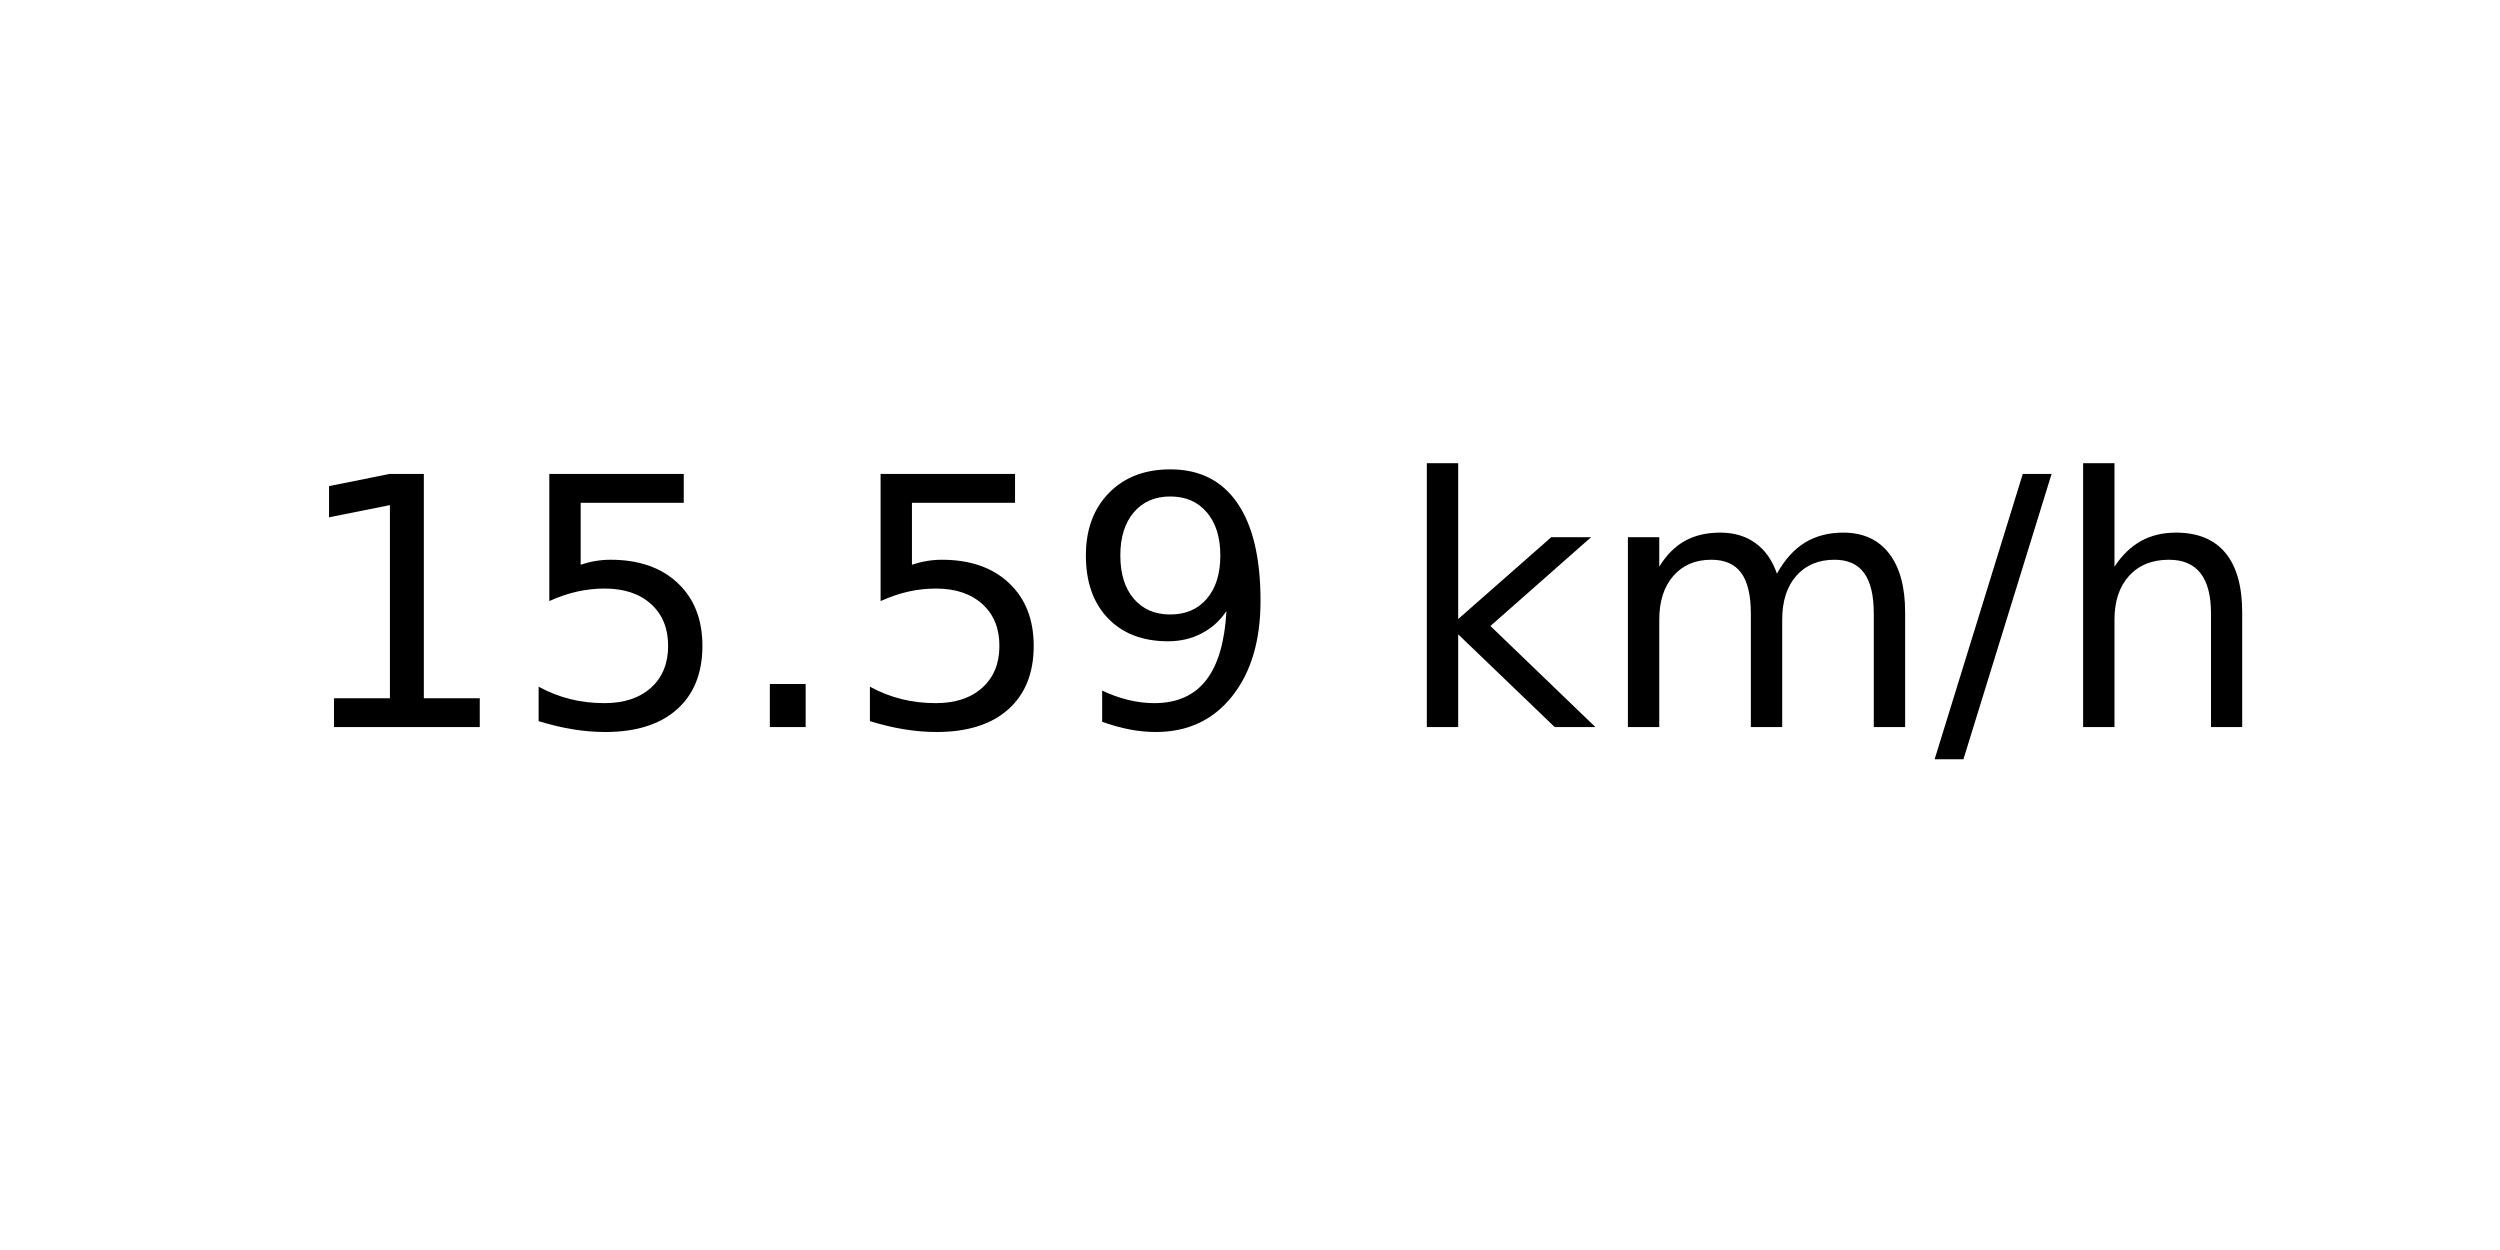
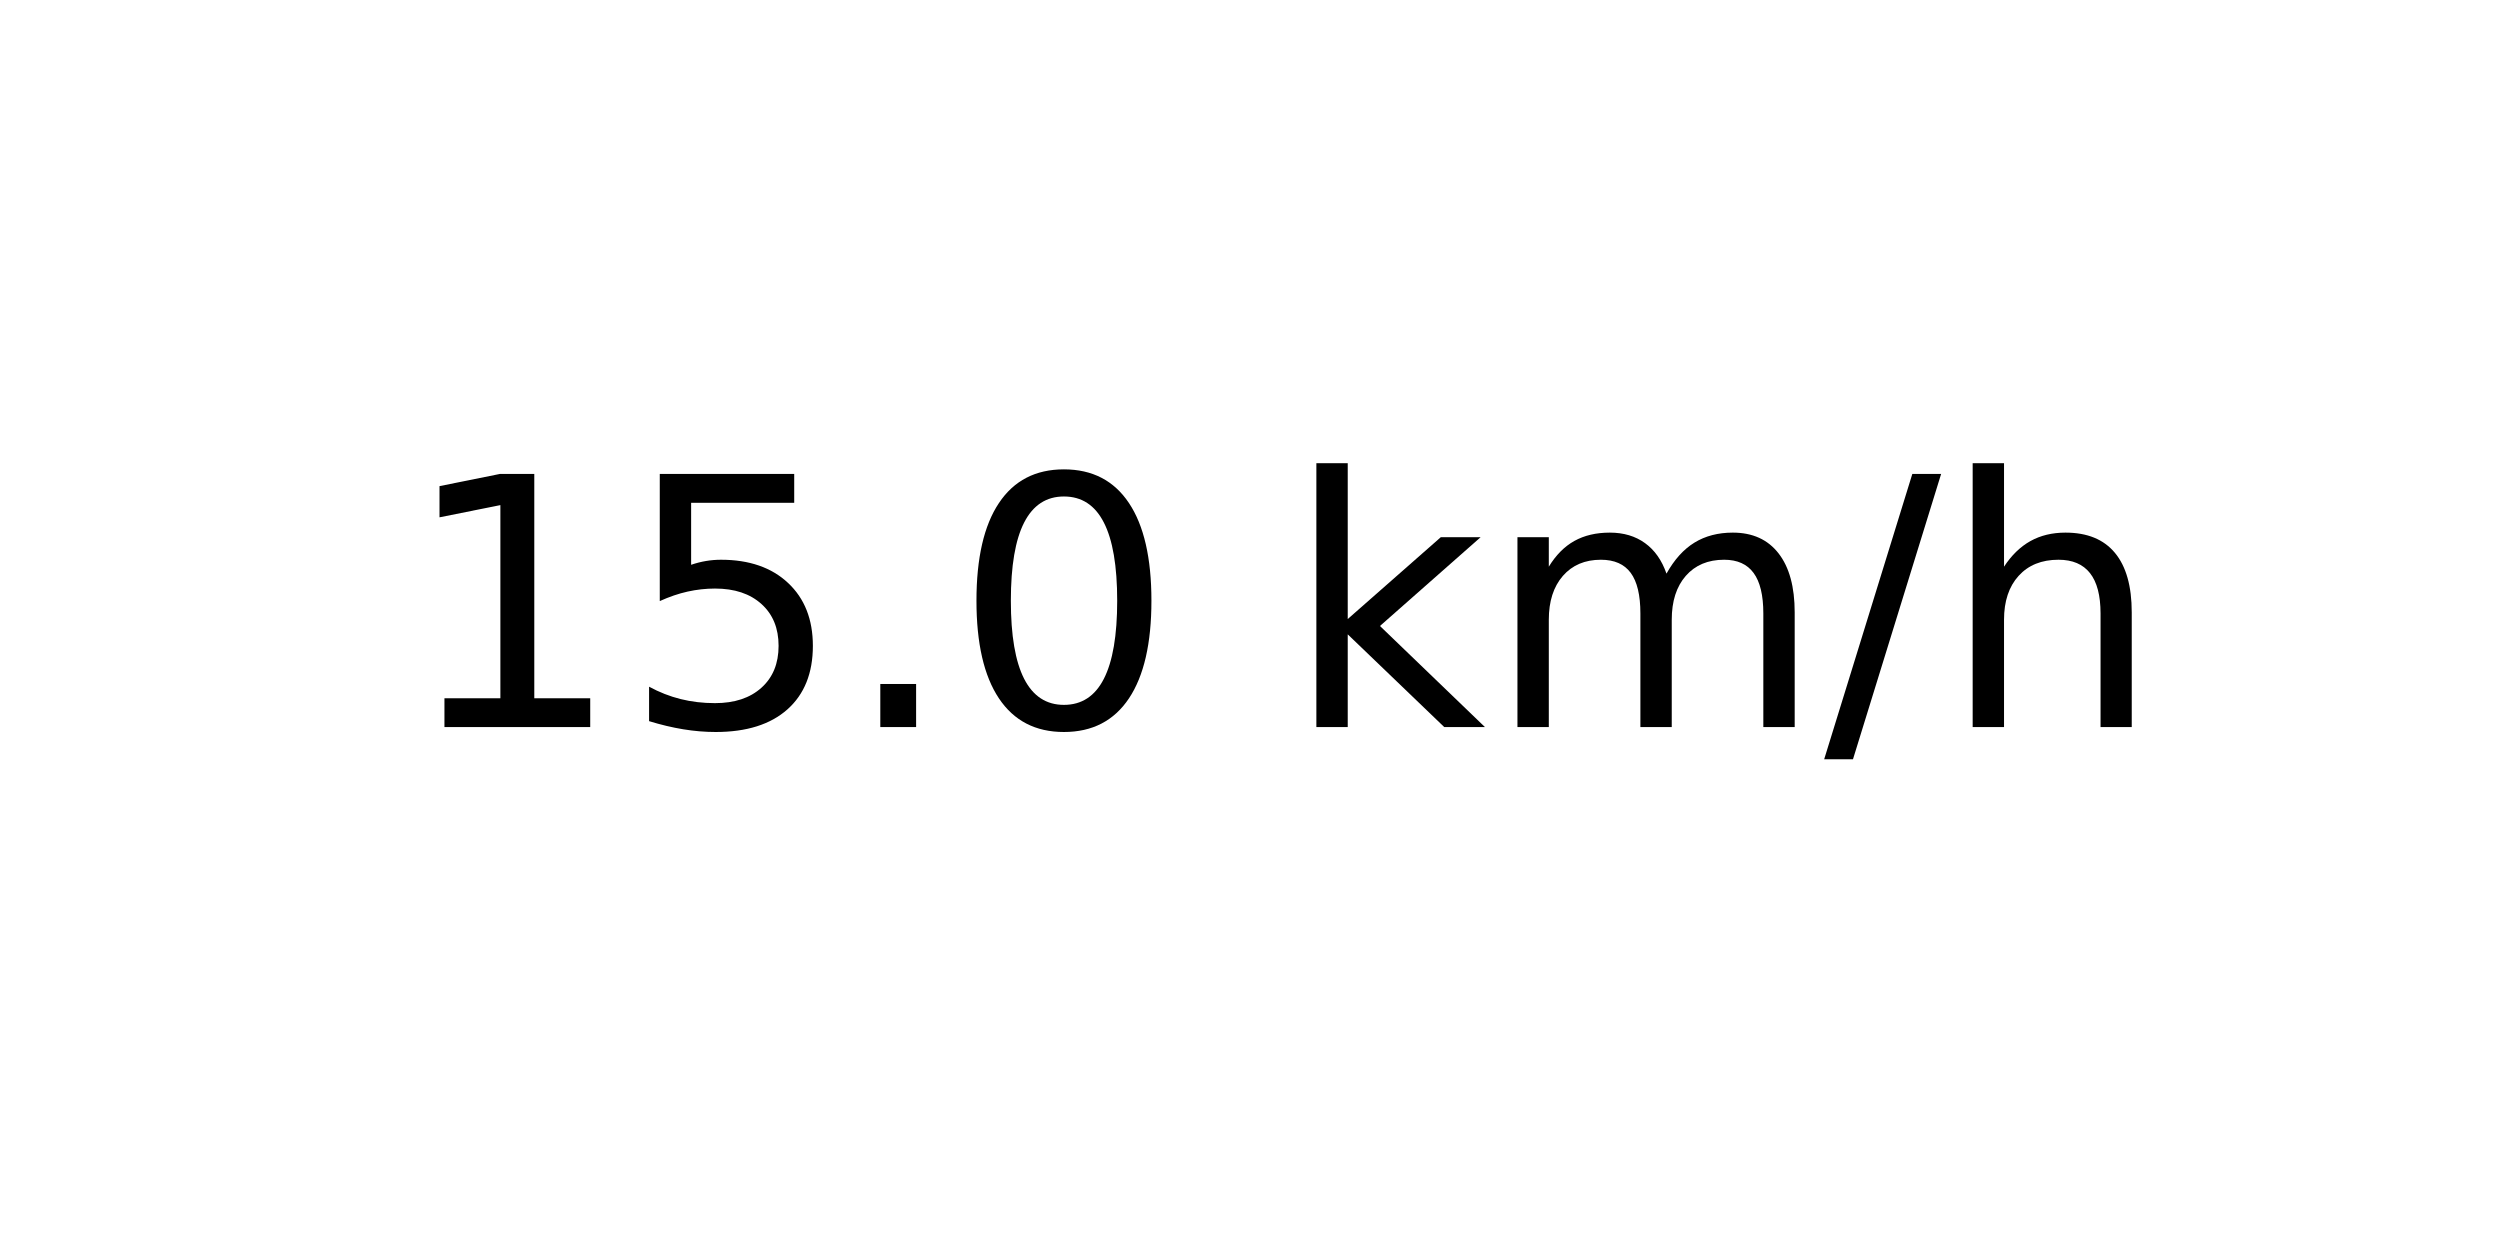
<svg xmlns="http://www.w3.org/2000/svg" xmlns:xlink="http://www.w3.org/1999/xlink" width="72pt" height="36pt" viewBox="0 0 72 36" version="1.1">
  <defs>
    <style type="text/css">*{stroke-linejoin: round; stroke-linecap: butt}</style>
  </defs>
  <g id="figure_1">
    <g id="axes_1">
      <g id="text_1">
-         <g transform="translate(8.378125 20.93937) scale(0.1 -0.1)">
+         <g transform="translate(11.55937 20.93937) scale(0.1 -0.1)">
          <defs>
            <path id="DejaVuSans-31" d="M 794 531  L 1825 531  L 1825 4091  L 703 3866  L 703 4441  L 1819 4666  L 2450 4666  L 2450 531  L 3481 531  L 3481 0  L 794 0  L 794 531  z " transform="scale(0.015625)" />
            <path id="DejaVuSans-35" d="M 691 4666  L 3169 4666  L 3169 4134  L 1269 4134  L 1269 2991  Q 1406 3038 1543 3061  Q 1681 3084 1819 3084  Q 2600 3084 3056 2656  Q 3513 2228 3513 1497  Q 3513 744 3044 326  Q 2575 -91 1722 -91  Q 1428 -91 1123 -41  Q 819 9 494 109  L 494 744  Q 775 591 1075 516  Q 1375 441 1709 441  Q 2250 441 2565 725  Q 2881 1009 2881 1497  Q 2881 1984 2565 2268  Q 2250 2553 1709 2553  Q 1456 2553 1204 2497  Q 953 2441 691 2322  L 691 4666  z " transform="scale(0.015625)" />
            <path id="DejaVuSans-2e" d="M 684 794  L 1344 794  L 1344 0  L 684 0  L 684 794  z " transform="scale(0.015625)" />
-             <path id="DejaVuSans-39" d="M 703 97  L 703 672  Q 941 559 1184 500  Q 1428 441 1663 441  Q 2288 441 2617 861  Q 2947 1281 2994 2138  Q 2813 1869 2534 1725  Q 2256 1581 1919 1581  Q 1219 1581 811 2004  Q 403 2428 403 3163  Q 403 3881 828 4315  Q 1253 4750 1959 4750  Q 2769 4750 3195 4129  Q 3622 3509 3622 2328  Q 3622 1225 3098 567  Q 2575 -91 1691 -91  Q 1453 -91 1209 -44  Q 966 3 703 97  z M 1959 2075  Q 2384 2075 2632 2365  Q 2881 2656 2881 3163  Q 2881 3666 2632 3958  Q 2384 4250 1959 4250  Q 1534 4250 1286 3958  Q 1038 3666 1038 3163  Q 1038 2656 1286 2365  Q 1534 2075 1959 2075  z " transform="scale(0.015625)" />
+             <path id="DejaVuSans-30" d="M 2034 4250  Q 1547 4250 1301 3770  Q 1056 3291 1056 2328  Q 1056 1369 1301 889  Q 1547 409 2034 409  Q 2525 409 2770 889  Q 3016 1369 3016 2328  Q 3016 3291 2770 3770  Q 2525 4250 2034 4250  z M 2034 4750  Q 2819 4750 3233 4129  Q 3647 3509 3647 2328  Q 3647 1150 3233 529  Q 2819 -91 2034 -91  Q 1250 -91 836 529  Q 422 1150 422 2328  Q 422 3509 836 4129  Q 1250 4750 2034 4750  z " transform="scale(0.015625)" />
            <path id="DejaVuSans-20" transform="scale(0.015625)" />
            <path id="DejaVuSans-6b" d="M 581 4863  L 1159 4863  L 1159 1991  L 2875 3500  L 3609 3500  L 1753 1863  L 3688 0  L 2938 0  L 1159 1709  L 1159 0  L 581 0  L 581 4863  z " transform="scale(0.015625)" />
            <path id="DejaVuSans-6d" d="M 3328 2828  Q 3544 3216 3844 3400  Q 4144 3584 4550 3584  Q 5097 3584 5394 3201  Q 5691 2819 5691 2113  L 5691 0  L 5113 0  L 5113 2094  Q 5113 2597 4934 2840  Q 4756 3084 4391 3084  Q 3944 3084 3684 2787  Q 3425 2491 3425 1978  L 3425 0  L 2847 0  L 2847 2094  Q 2847 2600 2669 2842  Q 2491 3084 2119 3084  Q 1678 3084 1418 2786  Q 1159 2488 1159 1978  L 1159 0  L 581 0  L 581 3500  L 1159 3500  L 1159 2956  Q 1356 3278 1631 3431  Q 1906 3584 2284 3584  Q 2666 3584 2933 3390  Q 3200 3197 3328 2828  z " transform="scale(0.015625)" />
            <path id="DejaVuSans-2f" d="M 1625 4666  L 2156 4666  L 531 -594  L 0 -594  L 1625 4666  z " transform="scale(0.015625)" />
            <path id="DejaVuSans-68" d="M 3513 2113  L 3513 0  L 2938 0  L 2938 2094  Q 2938 2591 2744 2837  Q 2550 3084 2163 3084  Q 1697 3084 1428 2787  Q 1159 2491 1159 1978  L 1159 0  L 581 0  L 581 4863  L 1159 4863  L 1159 2956  Q 1366 3272 1645 3428  Q 1925 3584 2291 3584  Q 2894 3584 3203 3211  Q 3513 2838 3513 2113  z " transform="scale(0.015625)" />
          </defs>
          <use xlink:href="#DejaVuSans-31" />
          <use xlink:href="#DejaVuSans-35" x="63.623" />
          <use xlink:href="#DejaVuSans-2e" x="127.246" />
-           <use xlink:href="#DejaVuSans-35" x="159.033" />
-           <use xlink:href="#DejaVuSans-39" x="222.656" />
-           <use xlink:href="#DejaVuSans-20" x="286.279" />
-           <use xlink:href="#DejaVuSans-6b" x="318.066" />
-           <use xlink:href="#DejaVuSans-6d" x="375.977" />
-           <use xlink:href="#DejaVuSans-2f" x="473.389" />
-           <use xlink:href="#DejaVuSans-68" x="507.08" />
+           <use xlink:href="#DejaVuSans-30" x="159.033" />
+           <use xlink:href="#DejaVuSans-20" x="222.656" />
+           <use xlink:href="#DejaVuSans-6b" x="254.443" />
+           <use xlink:href="#DejaVuSans-6d" x="312.354" />
+           <use xlink:href="#DejaVuSans-2f" x="409.766" />
+           <use xlink:href="#DejaVuSans-68" x="443.457" />
        </g>
      </g>
    </g>
  </g>
</svg>
